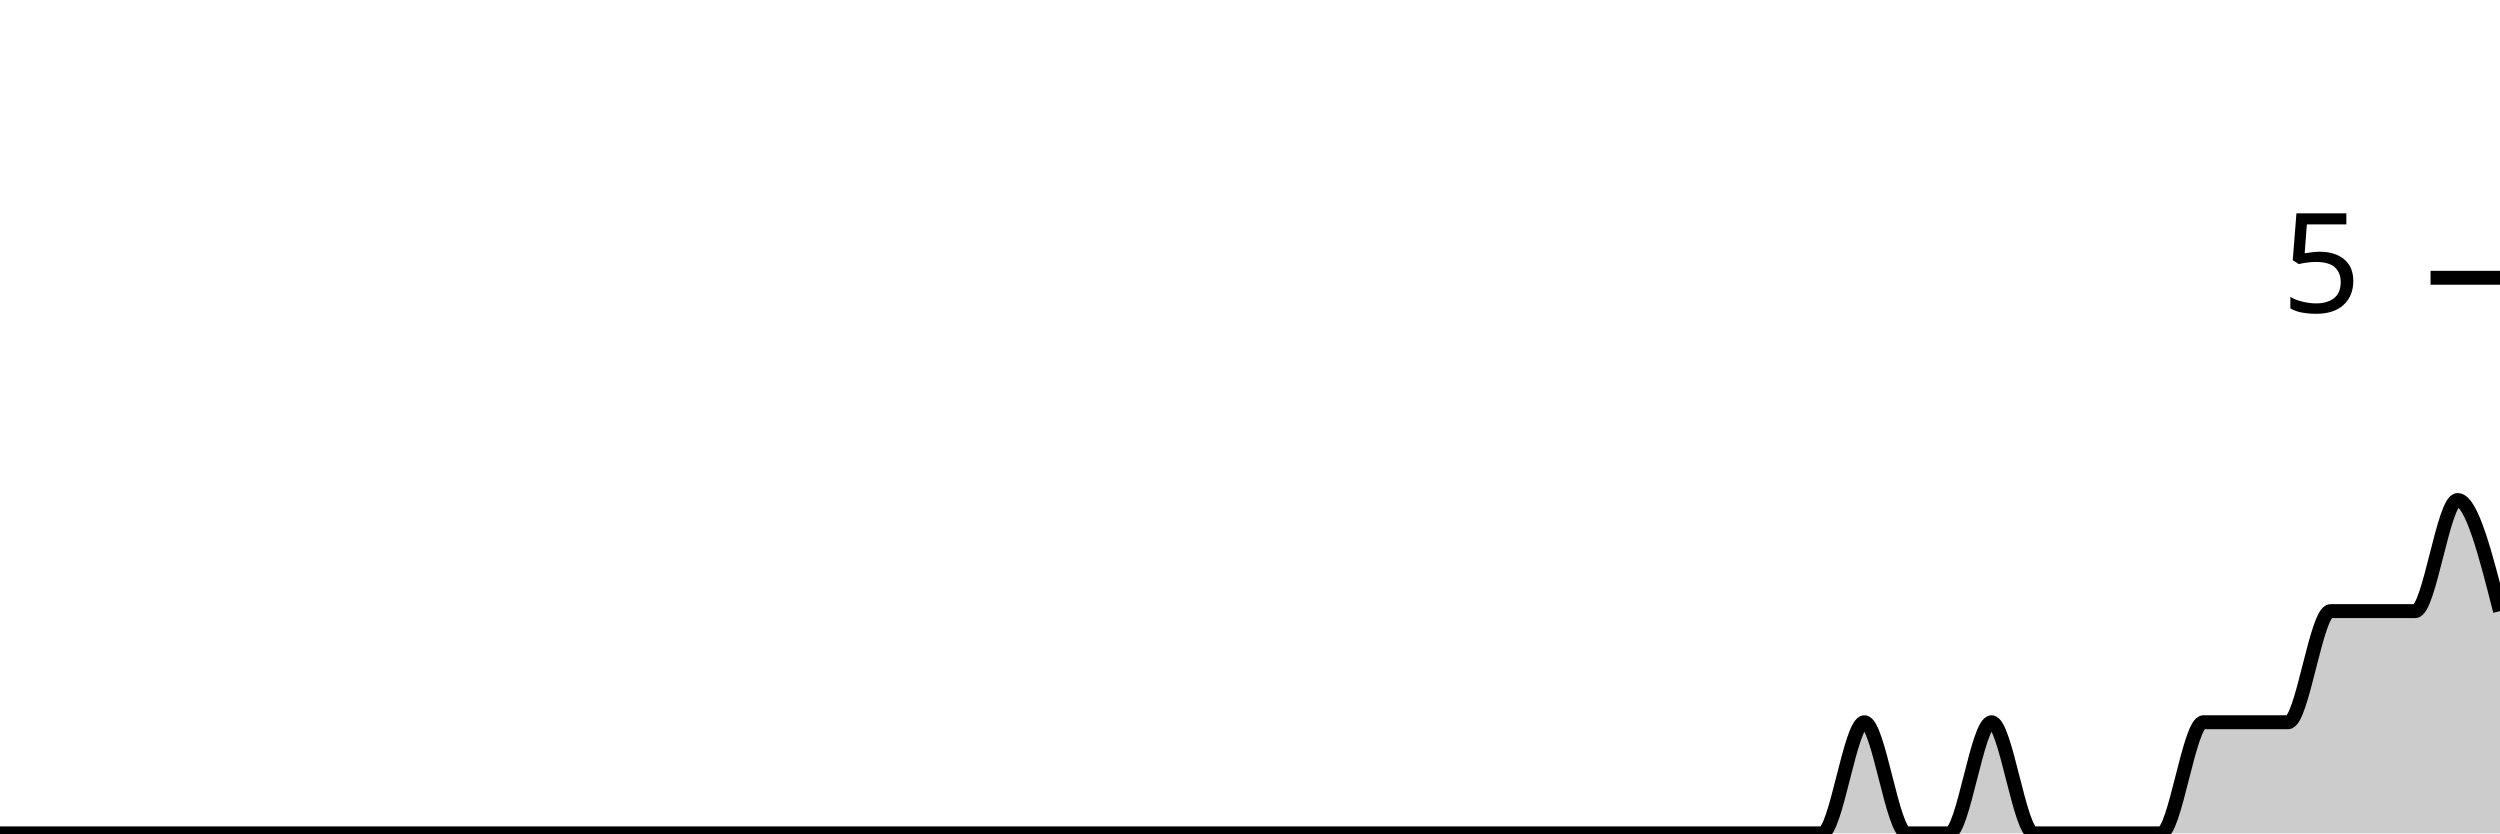
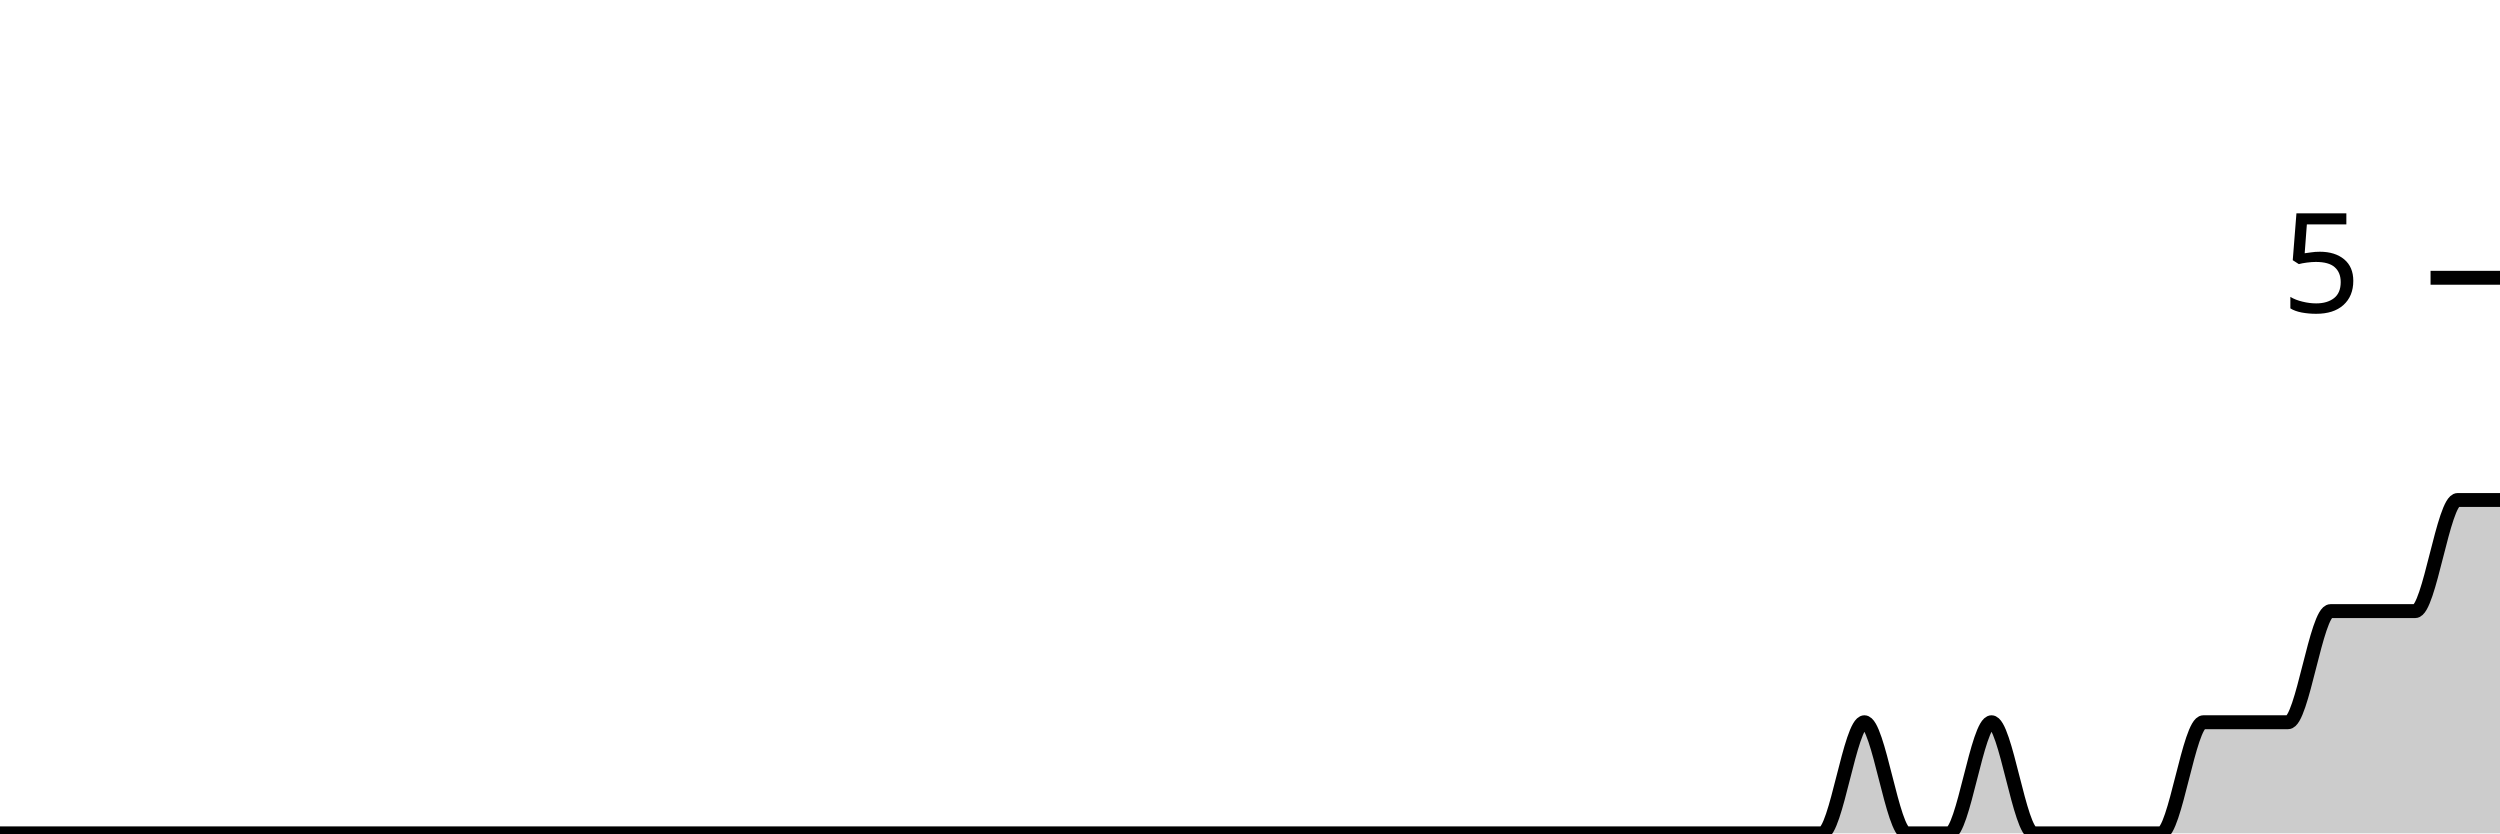
<svg xmlns="http://www.w3.org/2000/svg" viewBox="0 0 180 60">
  <g transform="translate(0,20)">
-     <path class="area" fill="rgba(0, 0, 0, 0.2)" d="M0,40C1.017,40,2.034,40,3.051,40C4.068,40,5.085,40,6.102,40C7.119,40,8.136,40,9.153,40C10.169,40,11.186,40,12.203,40C13.22,40,14.237,40,15.254,40C16.271,40,17.288,40,18.305,40C19.322,40,20.339,40,21.356,40C22.373,40,23.39,40,24.407,40C25.424,40,26.441,40,27.458,40C28.475,40,29.492,40,30.508,40C31.525,40,32.542,40,33.559,40C34.576,40,35.593,40,36.61,40C37.627,40,38.644,40,39.661,40C40.678,40,41.695,40,42.712,40C43.729,40,44.746,40,45.763,40C46.78,40,47.797,40,48.814,40C49.831,40,50.847,40,51.864,40C52.881,40,53.898,40,54.915,40C55.932,40,56.949,40,57.966,40C58.983,40,60,40,61.017,40C62.034,40,63.051,40,64.068,40C65.085,40,66.102,40,67.119,40C68.136,40,69.153,40,70.169,40C71.186,40,72.203,40,73.22,40C74.237,40,75.254,40,76.271,40C77.288,40,78.305,40,79.322,40C80.339,40,81.356,40,82.373,40C83.39,40,84.407,40,85.424,40C86.441,40,87.458,40,88.475,40C89.492,40,90.508,40,91.525,40C92.542,40,93.559,40,94.576,40C95.593,40,96.61,40,97.627,40C98.644,40,99.661,40,100.678,40C101.695,40,102.712,40,103.729,40C104.746,40,105.763,40,106.78,40C107.797,40,108.814,40,109.831,40C110.847,40,111.864,40,112.881,40C113.898,40,114.915,40,115.932,40C116.949,40,117.966,40,118.983,40C120,40,121.017,40,122.034,40C123.051,40,124.068,40,125.085,40C126.102,40,127.119,40,128.136,40C129.153,40,130.169,40,131.186,40C132.203,40,133.22,32,134.237,32C135.254,32,136.271,40,137.288,40C138.305,40,139.322,40,140.339,40C141.356,40,142.373,32,143.39,32C144.407,32,145.424,40,146.441,40C147.458,40,148.475,40,149.492,40C150.508,40,151.525,40,152.542,40C153.559,40,154.576,40,155.593,40C156.61,40,157.627,32,158.644,32C159.661,32,160.678,32,161.695,32C162.712,32,163.729,32,164.746,32C165.763,32,166.78,24,167.797,24C168.814,24,169.831,24,170.847,24C171.864,24,172.881,24,173.898,24C174.915,24,175.932,16,176.949,16C177.966,16,178.983,20,180,24L180,40C178.983,40,177.966,40,176.949,40C175.932,40,174.915,40,173.898,40C172.881,40,171.864,40,170.847,40C169.831,40,168.814,40,167.797,40C166.78,40,165.763,40,164.746,40C163.729,40,162.712,40,161.695,40C160.678,40,159.661,40,158.644,40C157.627,40,156.61,40,155.593,40C154.576,40,153.559,40,152.542,40C151.525,40,150.508,40,149.492,40C148.475,40,147.458,40,146.441,40C145.424,40,144.407,40,143.39,40C142.373,40,141.356,40,140.339,40C139.322,40,138.305,40,137.288,40C136.271,40,135.254,40,134.237,40C133.22,40,132.203,40,131.186,40C130.169,40,129.153,40,128.136,40C127.119,40,126.102,40,125.085,40C124.068,40,123.051,40,122.034,40C121.017,40,120,40,118.983,40C117.966,40,116.949,40,115.932,40C114.915,40,113.898,40,112.881,40C111.864,40,110.847,40,109.831,40C108.814,40,107.797,40,106.78,40C105.763,40,104.746,40,103.729,40C102.712,40,101.695,40,100.678,40C99.661,40,98.644,40,97.627,40C96.61,40,95.593,40,94.576,40C93.559,40,92.542,40,91.525,40C90.508,40,89.492,40,88.475,40C87.458,40,86.441,40,85.424,40C84.407,40,83.39,40,82.373,40C81.356,40,80.339,40,79.322,40C78.305,40,77.288,40,76.271,40C75.254,40,74.237,40,73.22,40C72.203,40,71.186,40,70.169,40C69.153,40,68.136,40,67.119,40C66.102,40,65.085,40,64.068,40C63.051,40,62.034,40,61.017,40C60,40,58.983,40,57.966,40C56.949,40,55.932,40,54.915,40C53.898,40,52.881,40,51.864,40C50.847,40,49.831,40,48.814,40C47.797,40,46.78,40,45.763,40C44.746,40,43.729,40,42.712,40C41.695,40,40.678,40,39.661,40C38.644,40,37.627,40,36.61,40C35.593,40,34.576,40,33.559,40C32.542,40,31.525,40,30.508,40C29.492,40,28.475,40,27.458,40C26.441,40,25.424,40,24.407,40C23.39,40,22.373,40,21.356,40C20.339,40,19.322,40,18.305,40C17.288,40,16.271,40,15.254,40C14.237,40,13.22,40,12.203,40C11.186,40,10.169,40,9.153,40C8.136,40,7.119,40,6.102,40C5.085,40,4.068,40,3.051,40C2.034,40,1.017,40,0,40Z" />
-     <path class="line" stroke="black" fill="none" d="M0,40C1.017,40,2.034,40,3.051,40C4.068,40,5.085,40,6.102,40C7.119,40,8.136,40,9.153,40C10.169,40,11.186,40,12.203,40C13.22,40,14.237,40,15.254,40C16.271,40,17.288,40,18.305,40C19.322,40,20.339,40,21.356,40C22.373,40,23.39,40,24.407,40C25.424,40,26.441,40,27.458,40C28.475,40,29.492,40,30.508,40C31.525,40,32.542,40,33.559,40C34.576,40,35.593,40,36.61,40C37.627,40,38.644,40,39.661,40C40.678,40,41.695,40,42.712,40C43.729,40,44.746,40,45.763,40C46.78,40,47.797,40,48.814,40C49.831,40,50.847,40,51.864,40C52.881,40,53.898,40,54.915,40C55.932,40,56.949,40,57.966,40C58.983,40,60,40,61.017,40C62.034,40,63.051,40,64.068,40C65.085,40,66.102,40,67.119,40C68.136,40,69.153,40,70.169,40C71.186,40,72.203,40,73.22,40C74.237,40,75.254,40,76.271,40C77.288,40,78.305,40,79.322,40C80.339,40,81.356,40,82.373,40C83.39,40,84.407,40,85.424,40C86.441,40,87.458,40,88.475,40C89.492,40,90.508,40,91.525,40C92.542,40,93.559,40,94.576,40C95.593,40,96.61,40,97.627,40C98.644,40,99.661,40,100.678,40C101.695,40,102.712,40,103.729,40C104.746,40,105.763,40,106.78,40C107.797,40,108.814,40,109.831,40C110.847,40,111.864,40,112.881,40C113.898,40,114.915,40,115.932,40C116.949,40,117.966,40,118.983,40C120,40,121.017,40,122.034,40C123.051,40,124.068,40,125.085,40C126.102,40,127.119,40,128.136,40C129.153,40,130.169,40,131.186,40C132.203,40,133.22,32,134.237,32C135.254,32,136.271,40,137.288,40C138.305,40,139.322,40,140.339,40C141.356,40,142.373,32,143.39,32C144.407,32,145.424,40,146.441,40C147.458,40,148.475,40,149.492,40C150.508,40,151.525,40,152.542,40C153.559,40,154.576,40,155.593,40C156.61,40,157.627,32,158.644,32C159.661,32,160.678,32,161.695,32C162.712,32,163.729,32,164.746,32C165.763,32,166.78,24,167.797,24C168.814,24,169.831,24,170.847,24C171.864,24,172.881,24,173.898,24C174.915,24,175.932,16,176.949,16C177.966,16,178.983,20,180,24" />
+     <path class="area" fill="rgba(0, 0, 0, 0.2)" d="M0,40C1.017,40,2.034,40,3.051,40C4.068,40,5.085,40,6.102,40C7.119,40,8.136,40,9.153,40C10.169,40,11.186,40,12.203,40C13.22,40,14.237,40,15.254,40C16.271,40,17.288,40,18.305,40C19.322,40,20.339,40,21.356,40C22.373,40,23.39,40,24.407,40C25.424,40,26.441,40,27.458,40C28.475,40,29.492,40,30.508,40C31.525,40,32.542,40,33.559,40C34.576,40,35.593,40,36.61,40C37.627,40,38.644,40,39.661,40C40.678,40,41.695,40,42.712,40C43.729,40,44.746,40,45.763,40C46.78,40,47.797,40,48.814,40C49.831,40,50.847,40,51.864,40C52.881,40,53.898,40,54.915,40C55.932,40,56.949,40,57.966,40C58.983,40,60,40,61.017,40C62.034,40,63.051,40,64.068,40C65.085,40,66.102,40,67.119,40C68.136,40,69.153,40,70.169,40C71.186,40,72.203,40,73.22,40C74.237,40,75.254,40,76.271,40C77.288,40,78.305,40,79.322,40C80.339,40,81.356,40,82.373,40C83.39,40,84.407,40,85.424,40C86.441,40,87.458,40,88.475,40C89.492,40,90.508,40,91.525,40C92.542,40,93.559,40,94.576,40C95.593,40,96.61,40,97.627,40C98.644,40,99.661,40,100.678,40C101.695,40,102.712,40,103.729,40C104.746,40,105.763,40,106.78,40C107.797,40,108.814,40,109.831,40C110.847,40,111.864,40,112.881,40C113.898,40,114.915,40,115.932,40C116.949,40,117.966,40,118.983,40C120,40,121.017,40,122.034,40C123.051,40,124.068,40,125.085,40C126.102,40,127.119,40,128.136,40C129.153,40,130.169,40,131.186,40C132.203,40,133.22,32,134.237,32C135.254,32,136.271,40,137.288,40C138.305,40,139.322,40,140.339,40C141.356,40,142.373,32,143.39,32C144.407,32,145.424,40,146.441,40C147.458,40,148.475,40,149.492,40C150.508,40,151.525,40,152.542,40C153.559,40,154.576,40,155.593,40C156.61,40,157.627,32,158.644,32C159.661,32,160.678,32,161.695,32C162.712,32,163.729,32,164.746,32C165.763,32,166.78,24,167.797,24C168.814,24,169.831,24,170.847,24C171.864,24,172.881,24,173.898,24C174.915,24,175.932,16,176.949,16C177.966,16,178.983,16,180,16L180,40C178.983,40,177.966,40,176.949,40C175.932,40,174.915,40,173.898,40C172.881,40,171.864,40,170.847,40C169.831,40,168.814,40,167.797,40C166.78,40,165.763,40,164.746,40C163.729,40,162.712,40,161.695,40C160.678,40,159.661,40,158.644,40C157.627,40,156.61,40,155.593,40C154.576,40,153.559,40,152.542,40C151.525,40,150.508,40,149.492,40C148.475,40,147.458,40,146.441,40C145.424,40,144.407,40,143.39,40C142.373,40,141.356,40,140.339,40C139.322,40,138.305,40,137.288,40C136.271,40,135.254,40,134.237,40C133.22,40,132.203,40,131.186,40C130.169,40,129.153,40,128.136,40C127.119,40,126.102,40,125.085,40C124.068,40,123.051,40,122.034,40C121.017,40,120,40,118.983,40C117.966,40,116.949,40,115.932,40C114.915,40,113.898,40,112.881,40C111.864,40,110.847,40,109.831,40C108.814,40,107.797,40,106.78,40C105.763,40,104.746,40,103.729,40C102.712,40,101.695,40,100.678,40C99.661,40,98.644,40,97.627,40C96.61,40,95.593,40,94.576,40C93.559,40,92.542,40,91.525,40C90.508,40,89.492,40,88.475,40C87.458,40,86.441,40,85.424,40C84.407,40,83.39,40,82.373,40C81.356,40,80.339,40,79.322,40C78.305,40,77.288,40,76.271,40C75.254,40,74.237,40,73.22,40C72.203,40,71.186,40,70.169,40C69.153,40,68.136,40,67.119,40C66.102,40,65.085,40,64.068,40C63.051,40,62.034,40,61.017,40C60,40,58.983,40,57.966,40C56.949,40,55.932,40,54.915,40C53.898,40,52.881,40,51.864,40C50.847,40,49.831,40,48.814,40C47.797,40,46.78,40,45.763,40C44.746,40,43.729,40,42.712,40C41.695,40,40.678,40,39.661,40C38.644,40,37.627,40,36.61,40C35.593,40,34.576,40,33.559,40C32.542,40,31.525,40,30.508,40C29.492,40,28.475,40,27.458,40C26.441,40,25.424,40,24.407,40C23.39,40,22.373,40,21.356,40C20.339,40,19.322,40,18.305,40C17.288,40,16.271,40,15.254,40C14.237,40,13.22,40,12.203,40C11.186,40,10.169,40,9.153,40C8.136,40,7.119,40,6.102,40C5.085,40,4.068,40,3.051,40C2.034,40,1.017,40,0,40Z" />
+     <path class="line" stroke="black" fill="none" d="M0,40C1.017,40,2.034,40,3.051,40C4.068,40,5.085,40,6.102,40C7.119,40,8.136,40,9.153,40C10.169,40,11.186,40,12.203,40C13.22,40,14.237,40,15.254,40C16.271,40,17.288,40,18.305,40C19.322,40,20.339,40,21.356,40C22.373,40,23.39,40,24.407,40C25.424,40,26.441,40,27.458,40C28.475,40,29.492,40,30.508,40C31.525,40,32.542,40,33.559,40C34.576,40,35.593,40,36.61,40C37.627,40,38.644,40,39.661,40C40.678,40,41.695,40,42.712,40C43.729,40,44.746,40,45.763,40C46.78,40,47.797,40,48.814,40C49.831,40,50.847,40,51.864,40C52.881,40,53.898,40,54.915,40C55.932,40,56.949,40,57.966,40C58.983,40,60,40,61.017,40C62.034,40,63.051,40,64.068,40C65.085,40,66.102,40,67.119,40C68.136,40,69.153,40,70.169,40C71.186,40,72.203,40,73.22,40C74.237,40,75.254,40,76.271,40C77.288,40,78.305,40,79.322,40C80.339,40,81.356,40,82.373,40C83.39,40,84.407,40,85.424,40C86.441,40,87.458,40,88.475,40C89.492,40,90.508,40,91.525,40C92.542,40,93.559,40,94.576,40C95.593,40,96.61,40,97.627,40C98.644,40,99.661,40,100.678,40C101.695,40,102.712,40,103.729,40C104.746,40,105.763,40,106.78,40C107.797,40,108.814,40,109.831,40C110.847,40,111.864,40,112.881,40C113.898,40,114.915,40,115.932,40C116.949,40,117.966,40,118.983,40C120,40,121.017,40,122.034,40C123.051,40,124.068,40,125.085,40C126.102,40,127.119,40,128.136,40C129.153,40,130.169,40,131.186,40C132.203,40,133.22,32,134.237,32C135.254,32,136.271,40,137.288,40C138.305,40,139.322,40,140.339,40C141.356,40,142.373,32,143.39,32C144.407,32,145.424,40,146.441,40C147.458,40,148.475,40,149.492,40C150.508,40,151.525,40,152.542,40C153.559,40,154.576,40,155.593,40C156.61,40,157.627,32,158.644,32C159.661,32,160.678,32,161.695,32C162.712,32,163.729,32,164.746,32C165.763,32,166.78,24,167.797,24C168.814,24,169.831,24,170.847,24C171.864,24,172.881,24,173.898,24C174.915,24,175.932,16,176.949,16C177.966,16,178.983,16,180,16" />
    <path class="axis-ceiling" stroke-width="1" stroke="black" fill="none" d="M175,0L180,0" />
    <text class="axis-ceiling-label" font-family="sans-serif" text-anchor="end" font-size="10px" x="170" y="2.5">5</text>
  </g>
</svg>
